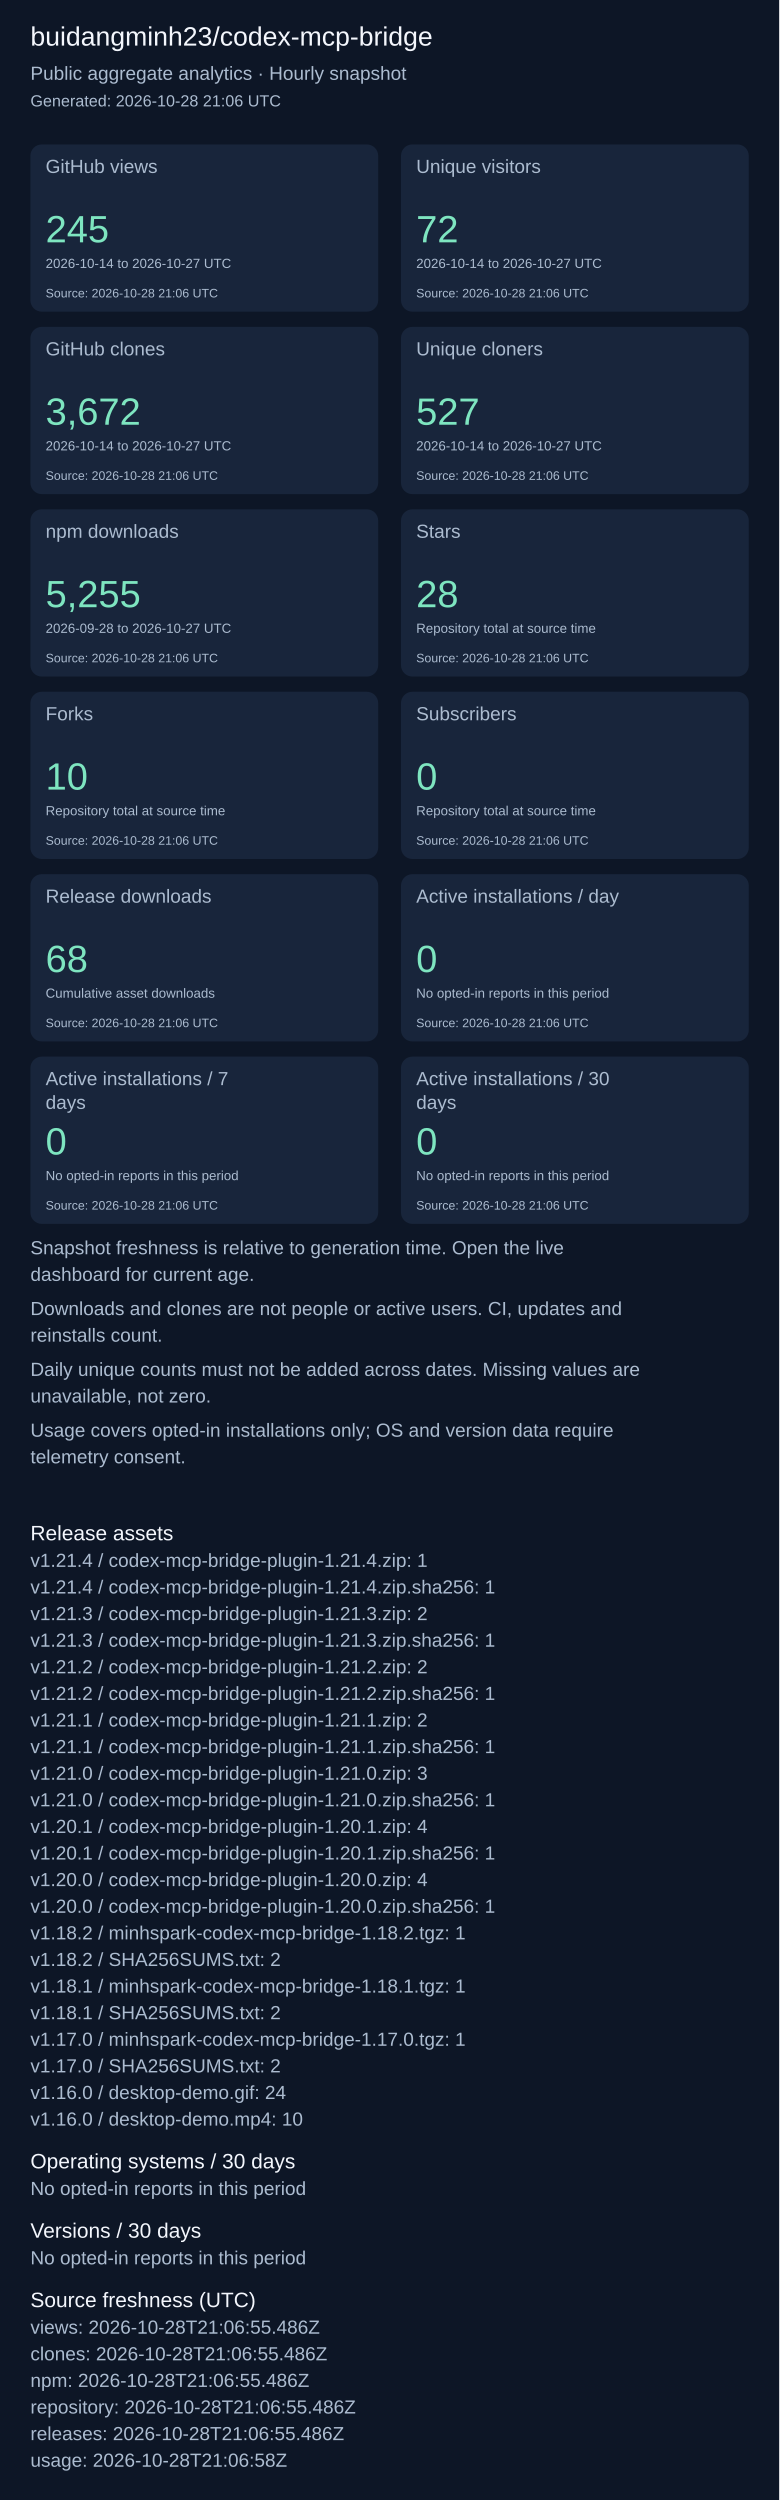
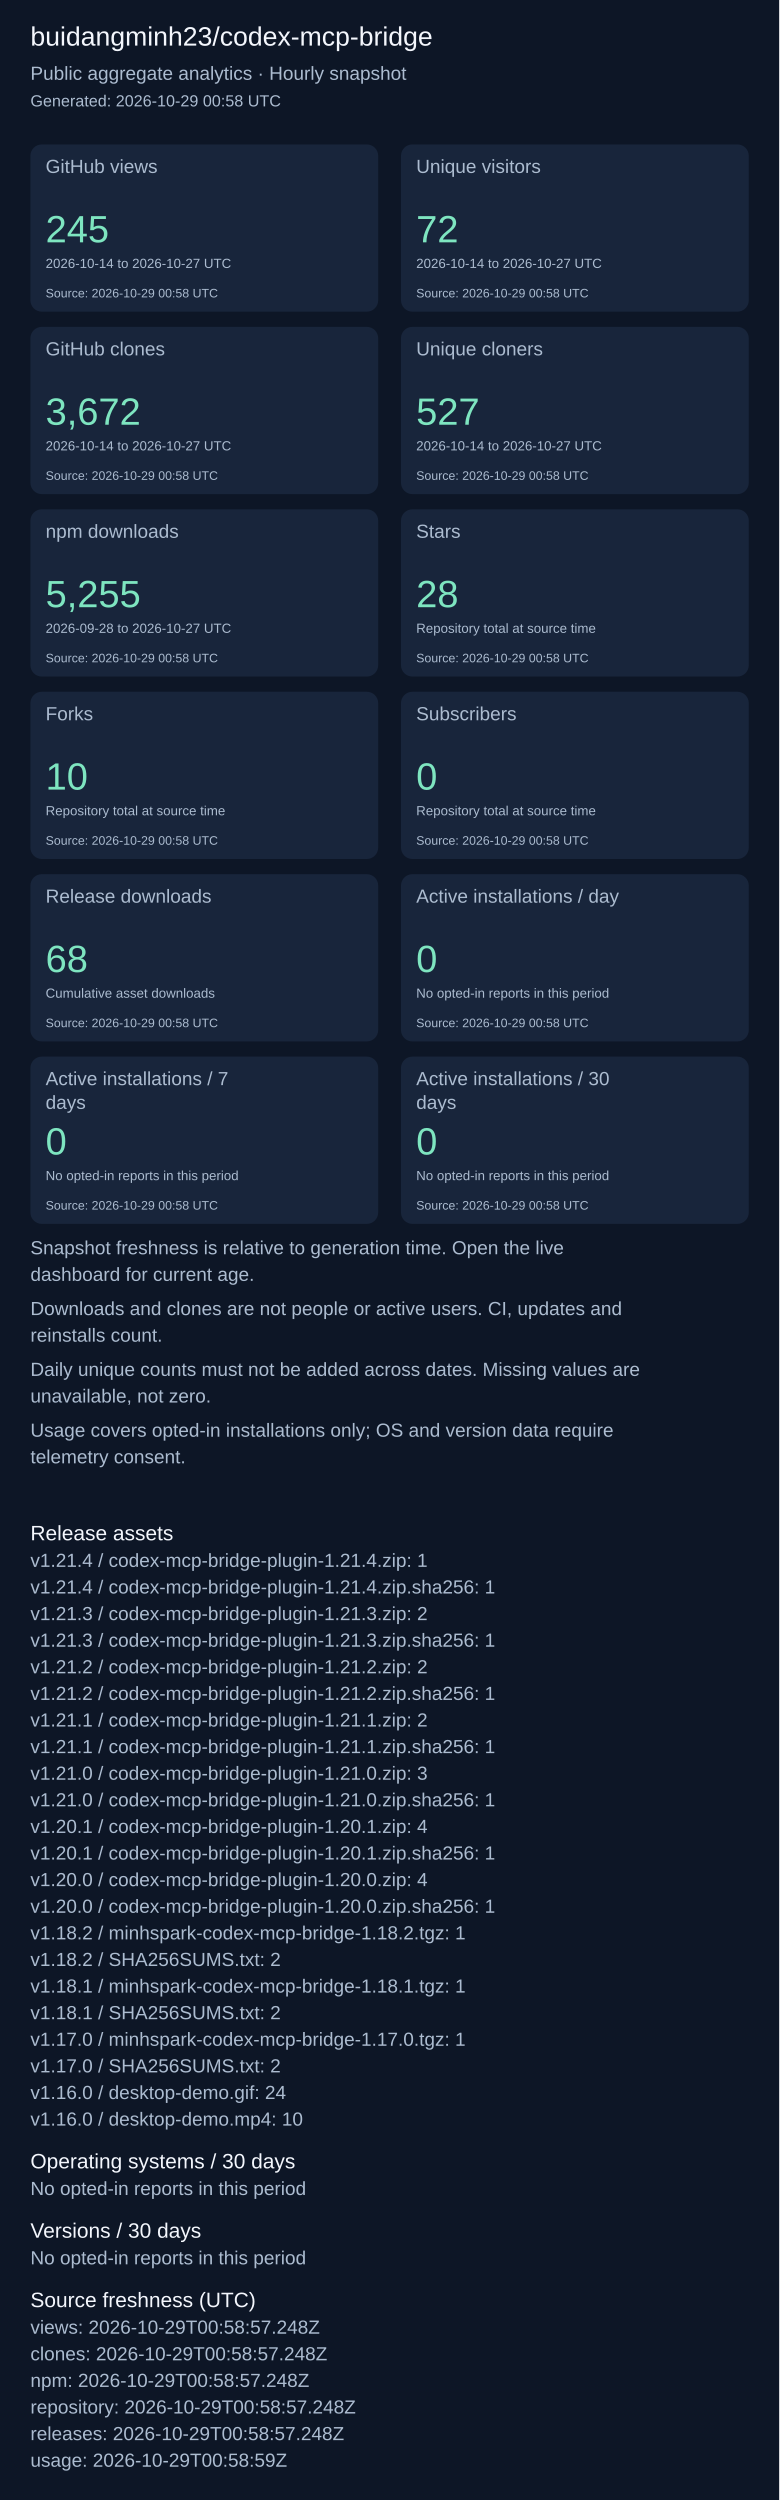
<svg xmlns="http://www.w3.org/2000/svg" width="820" height="2631" viewBox="0 0 820 2631" role="img" aria-label="Repository aggregate analytics">
  <rect width="100%" height="100%" fill="#0d1626" />
  <g font-family="Arial, sans-serif">
    <text x="32" y="48" font-size="28" fill="#f4f7fd">buidangminh23/codex-mcp-bridge</text>
    <text x="32" y="84" font-size="20" fill="#acbcd0">Public aggregate analytics · Hourly snapshot</text>
-     <text x="32" y="112" font-size="17" fill="#acbcd0">Generated: 2026-10-28 21:06 UTC</text>
+     <text x="32" y="112" font-size="17" fill="#acbcd0">Generated: 2026-10-29 00:58 UTC</text>
    <rect x="32" y="152" width="366" height="176" rx="12" fill="#18253b" />
    <text x="48" y="182" font-size="20" fill="#acbcd0">GitHub views</text>
    <text x="48" y="255" font-size="40" fill="#7ee5c0">245</text>
    <text x="48" y="282" font-size="14" fill="#acbcd0">2026-10-14 to 2026-10-27 UTC</text>
-     <text x="48" y="313" font-size="13" fill="#acbcd0">Source: 2026-10-28 21:06 UTC</text>
+     <text x="48" y="313" font-size="13" fill="#acbcd0">Source: 2026-10-29 00:58 UTC</text>
    <rect x="422" y="152" width="366" height="176" rx="12" fill="#18253b" />
    <text x="438" y="182" font-size="20" fill="#acbcd0">Unique visitors</text>
    <text x="438" y="255" font-size="40" fill="#7ee5c0">72</text>
    <text x="438" y="282" font-size="14" fill="#acbcd0">2026-10-14 to 2026-10-27 UTC</text>
-     <text x="438" y="313" font-size="13" fill="#acbcd0">Source: 2026-10-28 21:06 UTC</text>
+     <text x="438" y="313" font-size="13" fill="#acbcd0">Source: 2026-10-29 00:58 UTC</text>
    <rect x="32" y="344" width="366" height="176" rx="12" fill="#18253b" />
    <text x="48" y="374" font-size="20" fill="#acbcd0">GitHub clones</text>
    <text x="48" y="447" font-size="40" fill="#7ee5c0">3,672</text>
    <text x="48" y="474" font-size="14" fill="#acbcd0">2026-10-14 to 2026-10-27 UTC</text>
-     <text x="48" y="505" font-size="13" fill="#acbcd0">Source: 2026-10-28 21:06 UTC</text>
+     <text x="48" y="505" font-size="13" fill="#acbcd0">Source: 2026-10-29 00:58 UTC</text>
    <rect x="422" y="344" width="366" height="176" rx="12" fill="#18253b" />
    <text x="438" y="374" font-size="20" fill="#acbcd0">Unique cloners</text>
    <text x="438" y="447" font-size="40" fill="#7ee5c0">527</text>
    <text x="438" y="474" font-size="14" fill="#acbcd0">2026-10-14 to 2026-10-27 UTC</text>
-     <text x="438" y="505" font-size="13" fill="#acbcd0">Source: 2026-10-28 21:06 UTC</text>
+     <text x="438" y="505" font-size="13" fill="#acbcd0">Source: 2026-10-29 00:58 UTC</text>
    <rect x="32" y="536" width="366" height="176" rx="12" fill="#18253b" />
    <text x="48" y="566" font-size="20" fill="#acbcd0">npm downloads</text>
    <text x="48" y="639" font-size="40" fill="#7ee5c0">5,255</text>
    <text x="48" y="666" font-size="14" fill="#acbcd0">2026-09-28 to 2026-10-27 UTC</text>
-     <text x="48" y="697" font-size="13" fill="#acbcd0">Source: 2026-10-28 21:06 UTC</text>
+     <text x="48" y="697" font-size="13" fill="#acbcd0">Source: 2026-10-29 00:58 UTC</text>
    <rect x="422" y="536" width="366" height="176" rx="12" fill="#18253b" />
    <text x="438" y="566" font-size="20" fill="#acbcd0">Stars</text>
    <text x="438" y="639" font-size="40" fill="#7ee5c0">28</text>
    <text x="438" y="666" font-size="14" fill="#acbcd0">Repository total at source time</text>
-     <text x="438" y="697" font-size="13" fill="#acbcd0">Source: 2026-10-28 21:06 UTC</text>
+     <text x="438" y="697" font-size="13" fill="#acbcd0">Source: 2026-10-29 00:58 UTC</text>
    <rect x="32" y="728" width="366" height="176" rx="12" fill="#18253b" />
    <text x="48" y="758" font-size="20" fill="#acbcd0">Forks</text>
    <text x="48" y="831" font-size="40" fill="#7ee5c0">10</text>
    <text x="48" y="858" font-size="14" fill="#acbcd0">Repository total at source time</text>
-     <text x="48" y="889" font-size="13" fill="#acbcd0">Source: 2026-10-28 21:06 UTC</text>
+     <text x="48" y="889" font-size="13" fill="#acbcd0">Source: 2026-10-29 00:58 UTC</text>
    <rect x="422" y="728" width="366" height="176" rx="12" fill="#18253b" />
    <text x="438" y="758" font-size="20" fill="#acbcd0">Subscribers</text>
    <text x="438" y="831" font-size="40" fill="#7ee5c0">0</text>
    <text x="438" y="858" font-size="14" fill="#acbcd0">Repository total at source time</text>
-     <text x="438" y="889" font-size="13" fill="#acbcd0">Source: 2026-10-28 21:06 UTC</text>
+     <text x="438" y="889" font-size="13" fill="#acbcd0">Source: 2026-10-29 00:58 UTC</text>
    <rect x="32" y="920" width="366" height="176" rx="12" fill="#18253b" />
    <text x="48" y="950" font-size="20" fill="#acbcd0">Release downloads</text>
    <text x="48" y="1023" font-size="40" fill="#7ee5c0">68</text>
    <text x="48" y="1050" font-size="14" fill="#acbcd0">Cumulative asset downloads</text>
-     <text x="48" y="1081" font-size="13" fill="#acbcd0">Source: 2026-10-28 21:06 UTC</text>
+     <text x="48" y="1081" font-size="13" fill="#acbcd0">Source: 2026-10-29 00:58 UTC</text>
    <rect x="422" y="920" width="366" height="176" rx="12" fill="#18253b" />
    <text x="438" y="950" font-size="20" fill="#acbcd0">Active installations / day</text>
    <text x="438" y="1023" font-size="40" fill="#7ee5c0">0</text>
    <text x="438" y="1050" font-size="14" fill="#acbcd0">No opted-in reports in this period</text>
-     <text x="438" y="1081" font-size="13" fill="#acbcd0">Source: 2026-10-28 21:06 UTC</text>
+     <text x="438" y="1081" font-size="13" fill="#acbcd0">Source: 2026-10-29 00:58 UTC</text>
    <rect x="32" y="1112" width="366" height="176" rx="12" fill="#18253b" />
    <text x="48" y="1142" font-size="20" fill="#acbcd0">Active installations / 7</text>
    <text x="48" y="1167" font-size="20" fill="#acbcd0">days</text>
    <text x="48" y="1215" font-size="40" fill="#7ee5c0">0</text>
    <text x="48" y="1242" font-size="14" fill="#acbcd0">No opted-in reports in this period</text>
-     <text x="48" y="1273" font-size="13" fill="#acbcd0">Source: 2026-10-28 21:06 UTC</text>
+     <text x="48" y="1273" font-size="13" fill="#acbcd0">Source: 2026-10-29 00:58 UTC</text>
    <rect x="422" y="1112" width="366" height="176" rx="12" fill="#18253b" />
    <text x="438" y="1142" font-size="20" fill="#acbcd0">Active installations / 30</text>
    <text x="438" y="1167" font-size="20" fill="#acbcd0">days</text>
    <text x="438" y="1215" font-size="40" fill="#7ee5c0">0</text>
    <text x="438" y="1242" font-size="14" fill="#acbcd0">No opted-in reports in this period</text>
-     <text x="438" y="1273" font-size="13" fill="#acbcd0">Source: 2026-10-28 21:06 UTC</text>
+     <text x="438" y="1273" font-size="13" fill="#acbcd0">Source: 2026-10-29 00:58 UTC</text>
    <text x="32" y="1320" font-size="20" fill="#acbcd0">Snapshot freshness is relative to generation time. Open the live</text>
    <text x="32" y="1348" font-size="20" fill="#acbcd0">dashboard for current age.</text>
    <text x="32" y="1384" font-size="20" fill="#acbcd0">Downloads and clones are not people or active users. CI, updates and</text>
    <text x="32" y="1412" font-size="20" fill="#acbcd0">reinstalls count.</text>
    <text x="32" y="1448" font-size="20" fill="#acbcd0">Daily unique counts must not be added across dates. Missing values are</text>
    <text x="32" y="1476" font-size="20" fill="#acbcd0">unavailable, not zero.</text>
    <text x="32" y="1512" font-size="20" fill="#acbcd0">Usage covers opted-in installations only; OS and version data require</text>
    <text x="32" y="1540" font-size="20" fill="#acbcd0">telemetry consent.</text>
    <text x="32" y="1621" font-size="22" fill="#f4f7fd">Release assets</text>
    <text x="32" y="1649" font-size="20" fill="#acbcd0">v1.21.4 / codex-mcp-bridge-plugin-1.21.4.zip: 1</text>
    <text x="32" y="1677" font-size="20" fill="#acbcd0">v1.21.4 / codex-mcp-bridge-plugin-1.21.4.zip.sha256: 1</text>
    <text x="32" y="1705" font-size="20" fill="#acbcd0">v1.21.3 / codex-mcp-bridge-plugin-1.21.3.zip: 2</text>
    <text x="32" y="1733" font-size="20" fill="#acbcd0">v1.21.3 / codex-mcp-bridge-plugin-1.21.3.zip.sha256: 1</text>
    <text x="32" y="1761" font-size="20" fill="#acbcd0">v1.21.2 / codex-mcp-bridge-plugin-1.21.2.zip: 2</text>
    <text x="32" y="1789" font-size="20" fill="#acbcd0">v1.21.2 / codex-mcp-bridge-plugin-1.21.2.zip.sha256: 1</text>
    <text x="32" y="1817" font-size="20" fill="#acbcd0">v1.21.1 / codex-mcp-bridge-plugin-1.21.1.zip: 2</text>
    <text x="32" y="1845" font-size="20" fill="#acbcd0">v1.21.1 / codex-mcp-bridge-plugin-1.21.1.zip.sha256: 1</text>
    <text x="32" y="1873" font-size="20" fill="#acbcd0">v1.21.0 / codex-mcp-bridge-plugin-1.21.0.zip: 3</text>
    <text x="32" y="1901" font-size="20" fill="#acbcd0">v1.21.0 / codex-mcp-bridge-plugin-1.21.0.zip.sha256: 1</text>
    <text x="32" y="1929" font-size="20" fill="#acbcd0">v1.20.1 / codex-mcp-bridge-plugin-1.20.1.zip: 4</text>
    <text x="32" y="1957" font-size="20" fill="#acbcd0">v1.20.1 / codex-mcp-bridge-plugin-1.20.1.zip.sha256: 1</text>
    <text x="32" y="1985" font-size="20" fill="#acbcd0">v1.20.0 / codex-mcp-bridge-plugin-1.20.0.zip: 4</text>
    <text x="32" y="2013" font-size="20" fill="#acbcd0">v1.20.0 / codex-mcp-bridge-plugin-1.20.0.zip.sha256: 1</text>
    <text x="32" y="2041" font-size="20" fill="#acbcd0">v1.18.2 / minhspark-codex-mcp-bridge-1.18.2.tgz: 1</text>
    <text x="32" y="2069" font-size="20" fill="#acbcd0">v1.18.2 / SHA256SUMS.txt: 2</text>
    <text x="32" y="2097" font-size="20" fill="#acbcd0">v1.18.1 / minhspark-codex-mcp-bridge-1.18.1.tgz: 1</text>
    <text x="32" y="2125" font-size="20" fill="#acbcd0">v1.18.1 / SHA256SUMS.txt: 2</text>
    <text x="32" y="2153" font-size="20" fill="#acbcd0">v1.17.0 / minhspark-codex-mcp-bridge-1.17.0.tgz: 1</text>
    <text x="32" y="2181" font-size="20" fill="#acbcd0">v1.17.0 / SHA256SUMS.txt: 2</text>
    <text x="32" y="2209" font-size="20" fill="#acbcd0">v1.16.0 / desktop-demo.gif: 24</text>
    <text x="32" y="2237" font-size="20" fill="#acbcd0">v1.16.0 / desktop-demo.mp4: 10</text>
    <text x="32" y="2282" font-size="22" fill="#f4f7fd">Operating systems / 30 days</text>
    <text x="32" y="2310" font-size="20" fill="#acbcd0">No opted-in reports in this period</text>
    <text x="32" y="2355" font-size="22" fill="#f4f7fd">Versions / 30 days</text>
    <text x="32" y="2383" font-size="20" fill="#acbcd0">No opted-in reports in this period</text>
    <text x="32" y="2428" font-size="22" fill="#f4f7fd">Source freshness (UTC)</text>
-     <text x="32" y="2456" font-size="20" fill="#acbcd0">views: 2026-10-28T21:06:55.486Z</text>
-     <text x="32" y="2484" font-size="20" fill="#acbcd0">clones: 2026-10-28T21:06:55.486Z</text>
-     <text x="32" y="2512" font-size="20" fill="#acbcd0">npm: 2026-10-28T21:06:55.486Z</text>
-     <text x="32" y="2540" font-size="20" fill="#acbcd0">repository: 2026-10-28T21:06:55.486Z</text>
-     <text x="32" y="2568" font-size="20" fill="#acbcd0">releases: 2026-10-28T21:06:55.486Z</text>
-     <text x="32" y="2596" font-size="20" fill="#acbcd0">usage: 2026-10-28T21:06:58Z</text>
+     <text x="32" y="2456" font-size="20" fill="#acbcd0">views: 2026-10-29T00:58:57.248Z</text>
+     <text x="32" y="2484" font-size="20" fill="#acbcd0">clones: 2026-10-29T00:58:57.248Z</text>
+     <text x="32" y="2512" font-size="20" fill="#acbcd0">npm: 2026-10-29T00:58:57.248Z</text>
+     <text x="32" y="2540" font-size="20" fill="#acbcd0">repository: 2026-10-29T00:58:57.248Z</text>
+     <text x="32" y="2568" font-size="20" fill="#acbcd0">releases: 2026-10-29T00:58:57.248Z</text>
+     <text x="32" y="2596" font-size="20" fill="#acbcd0">usage: 2026-10-29T00:58:59Z</text>
  </g>
</svg>
